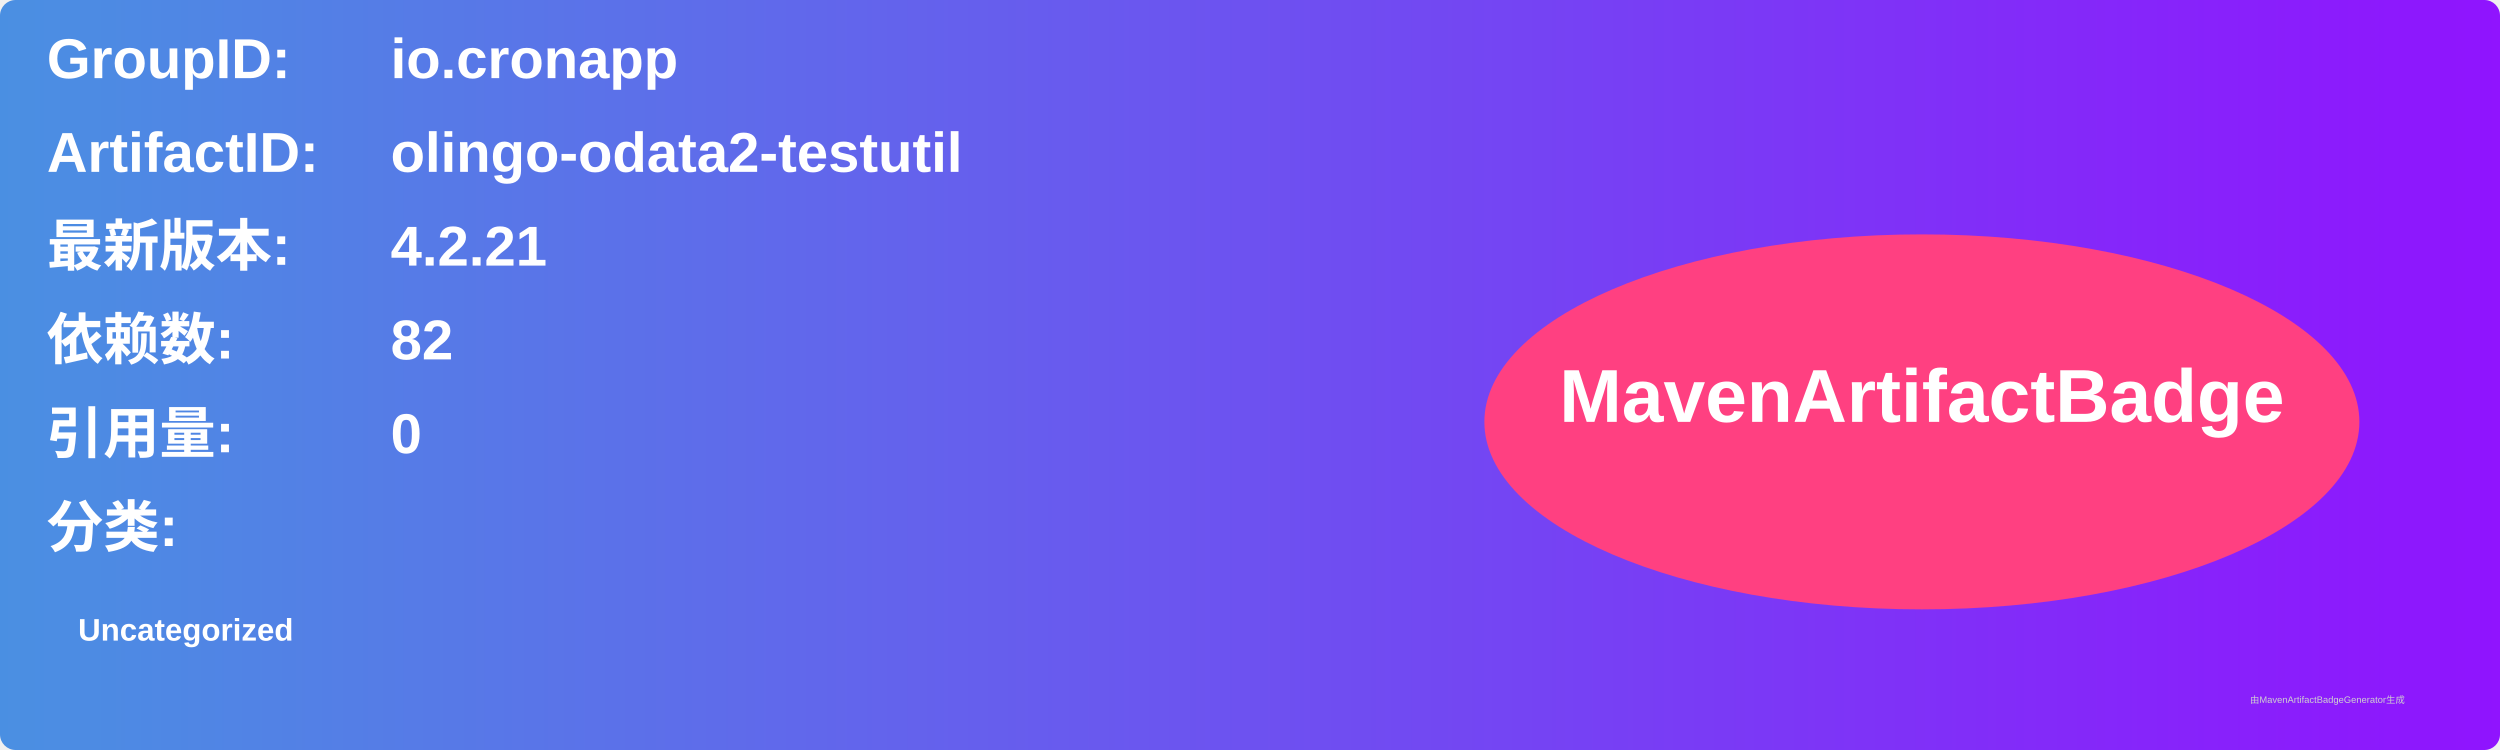
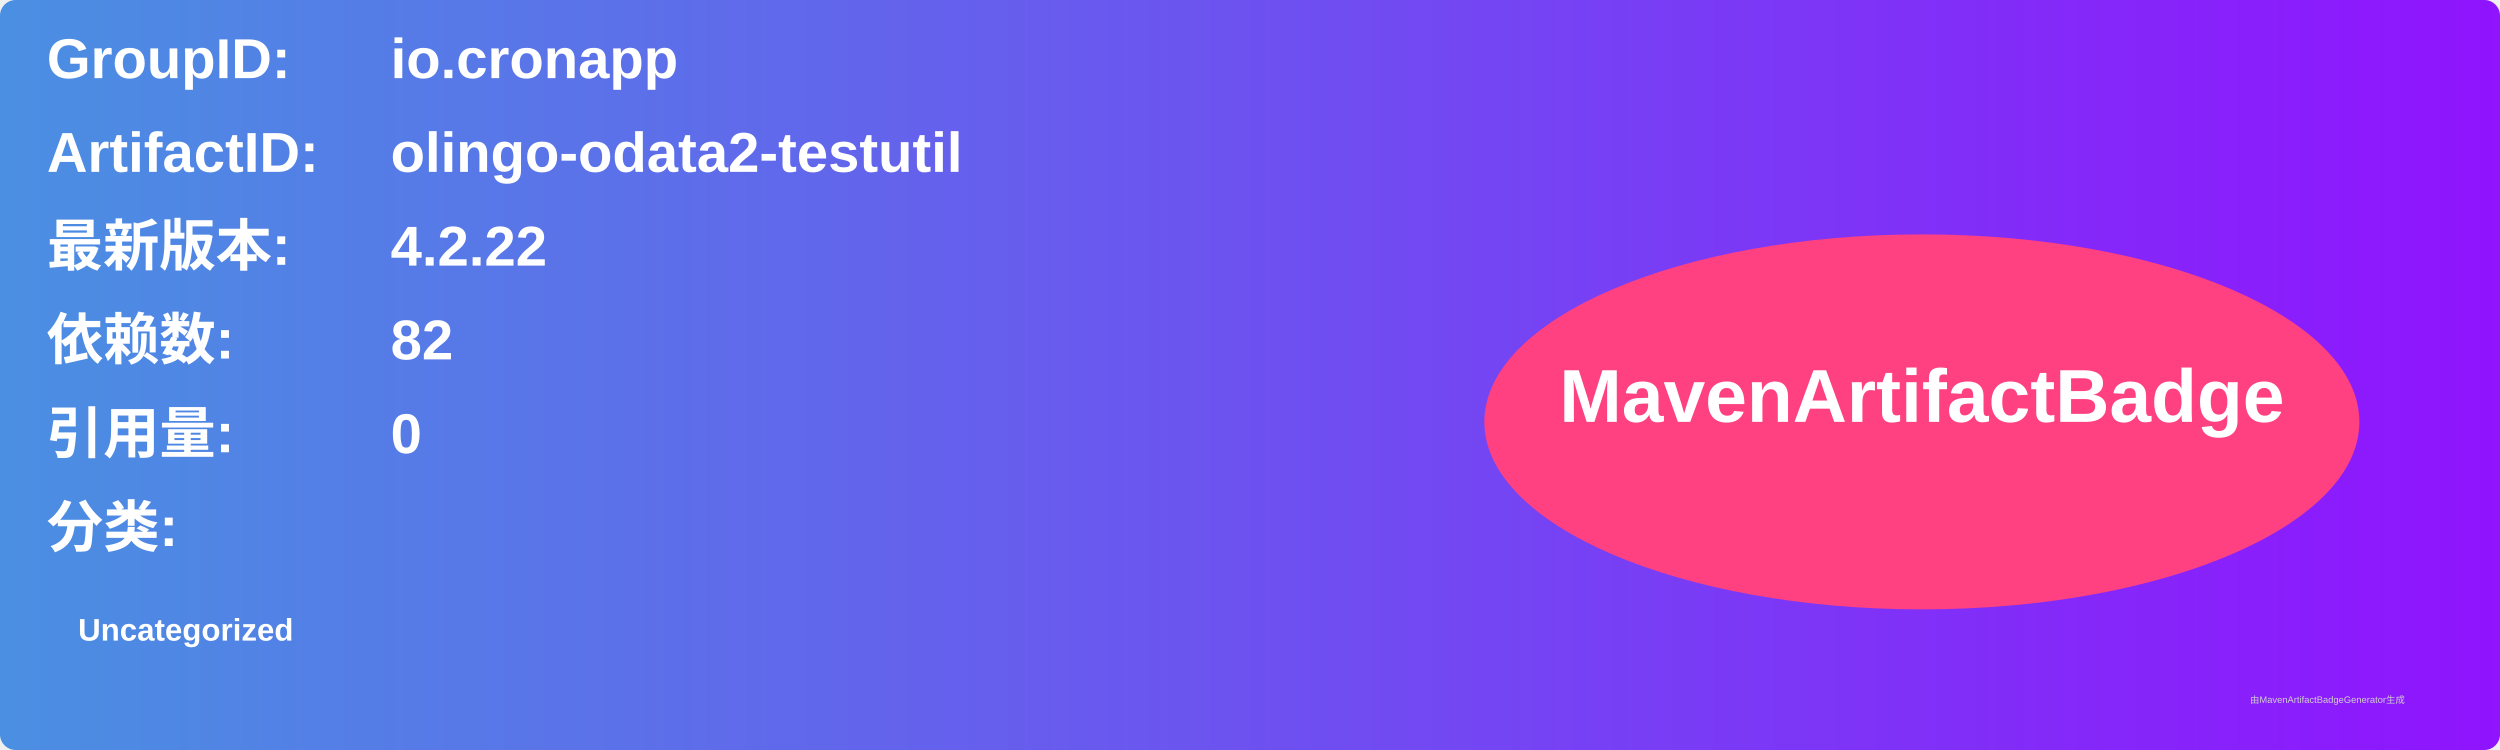
<svg xmlns="http://www.w3.org/2000/svg" width="800" height="240" viewBox="0 0 800 240">
  <linearGradient id="grad" x1="0%" y1="0%" x2="100%" y2="0%">
    <stop offset="0%" stop-color="#4a90e2" />
    <stop offset="100%" stop-color="#9013fe" />
  </linearGradient>
  <rect width="100%" height="100%" rx="5" ry="5" fill="url(#grad)" />
  <g transform="translate(15, 15)">
    <text x="0" y="10" font-family="Arial" font-size="18" fill="white" font-weight="bold" width="260">GroupID:</text>
    <text x="110" y="10" font-family="Arial" font-size="18" fill="white" font-weight="bold" width="460">io.cronapp</text>
    <text x="0" y="40" font-family="Arial" font-size="18" fill="white" font-weight="bold" width="260">ArtifactID:</text>
    <text x="110" y="40" font-family="Arial" font-size="18" fill="white" font-weight="bold" width="460">olingo-odata2-testutil</text>
    <text x="0" y="70" font-family="Arial" font-size="18" fill="white" font-weight="bold">最新版本:</text>
    <text x="110" y="70" font-family="Arial" font-size="18" fill="white" font-weight="bold">
-       <tspan font-weight="bold">4.2.21</tspan>
+       <tspan font-weight="bold">4.2.22</tspan>
    </text>
    <text x="0" y="100" font-family="Arial" font-size="18" fill="white" font-weight="bold">依赖数: </text>
    <text x="110" y="100" font-family="Arial" font-size="18" fill="white">
      <tspan font-weight="bold">82</tspan>
    </text>
    <text x="0" y="130" font-family="Arial" font-size="18" fill="white" font-weight="bold">引用量: </text>
    <text x="110" y="130" font-family="Arial" font-size="18" fill="white">
      <tspan font-weight="bold">0</tspan>
    </text>
    <text x="0" y="160" font-family="Arial" font-size="18" fill="white" font-weight="bold">分类:</text>
    <text x="10" y="190" font-family="Arial" font-size="10" fill="white">
      <tspan font-weight="bold">Uncategorized</tspan>
    </text>
    <ellipse cx="600" cy="120" rx="140" ry="60" fill="#ff4081" />
    <text x="600" y="120" text-anchor="middle" font-family="Arial" font-size="24" fill="white" font-weight="bold">MavenArtifactBadge</text>
  </g>
  <text x="720" y="225" font-family="Arial" font-size="3" fill="#d0d0d0">由MavenArtifactBadgeGenerator生成</text>
</svg>
